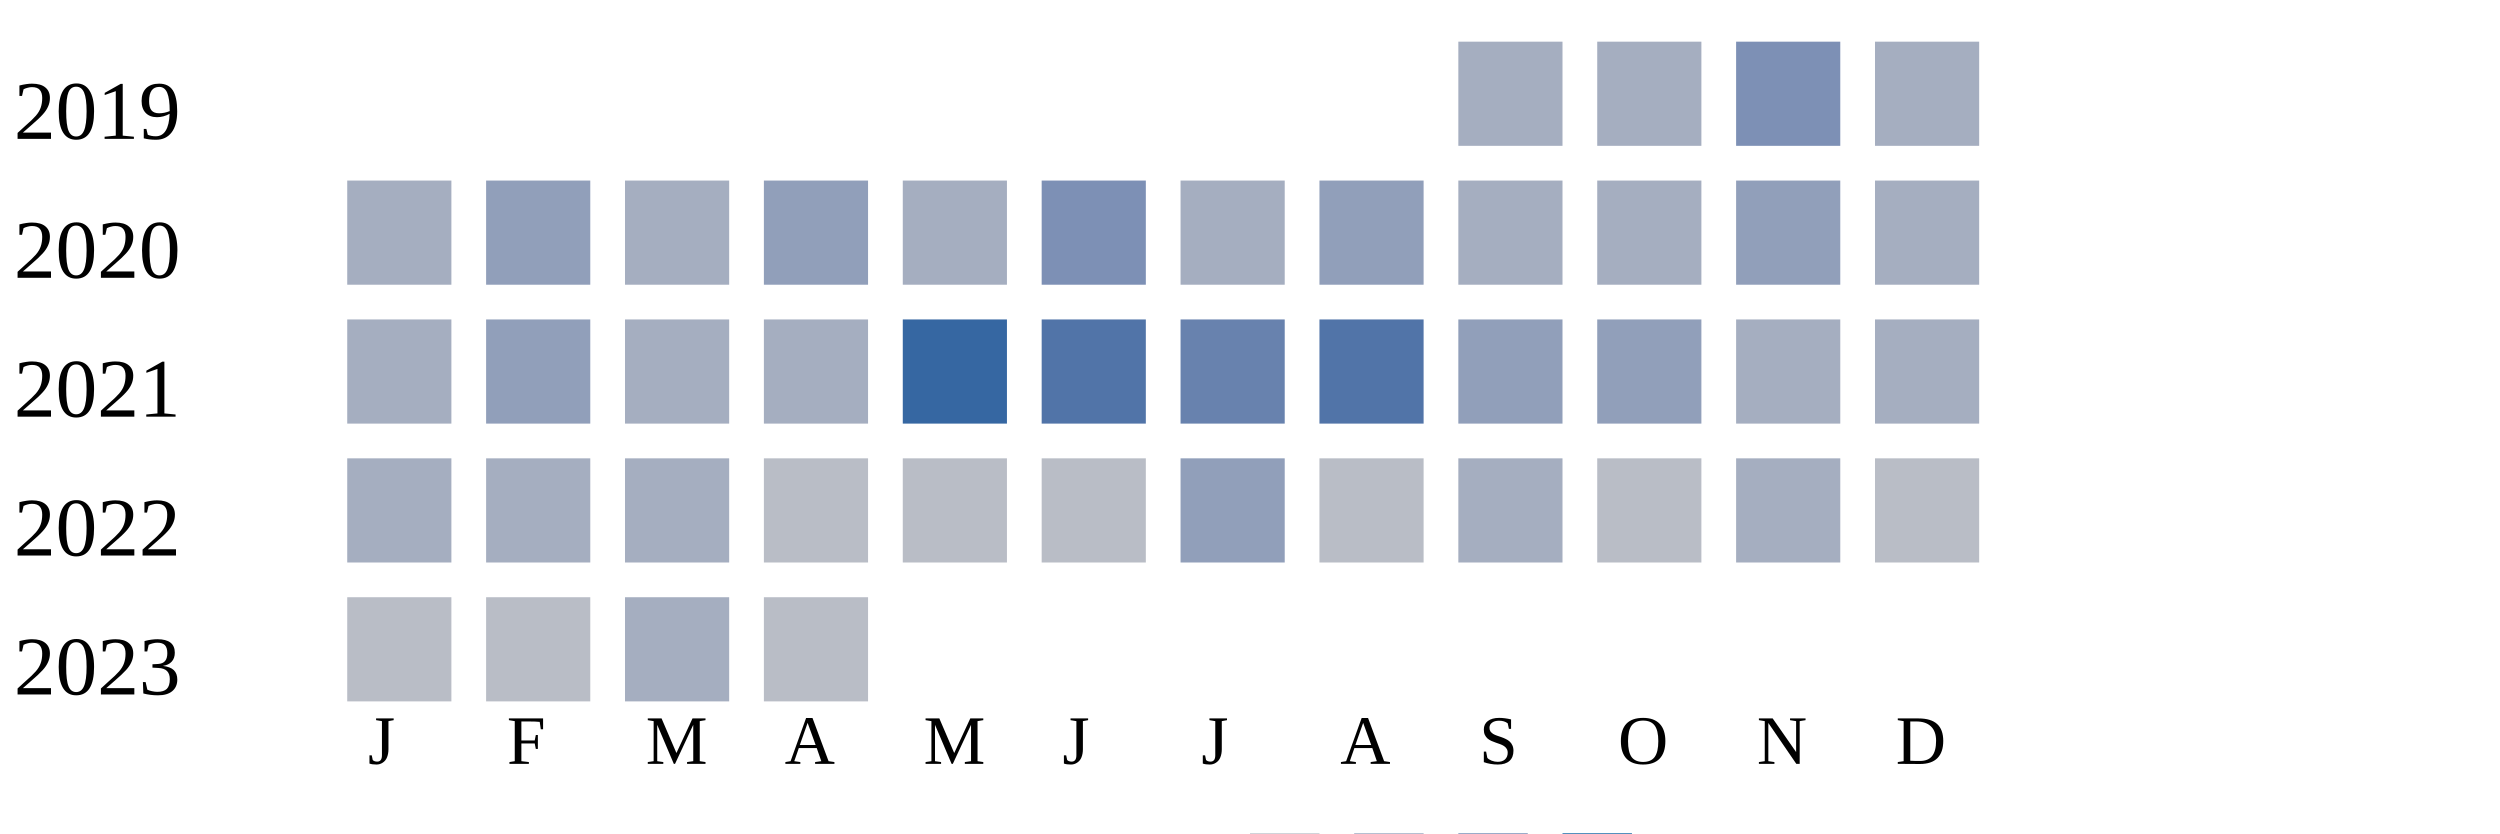
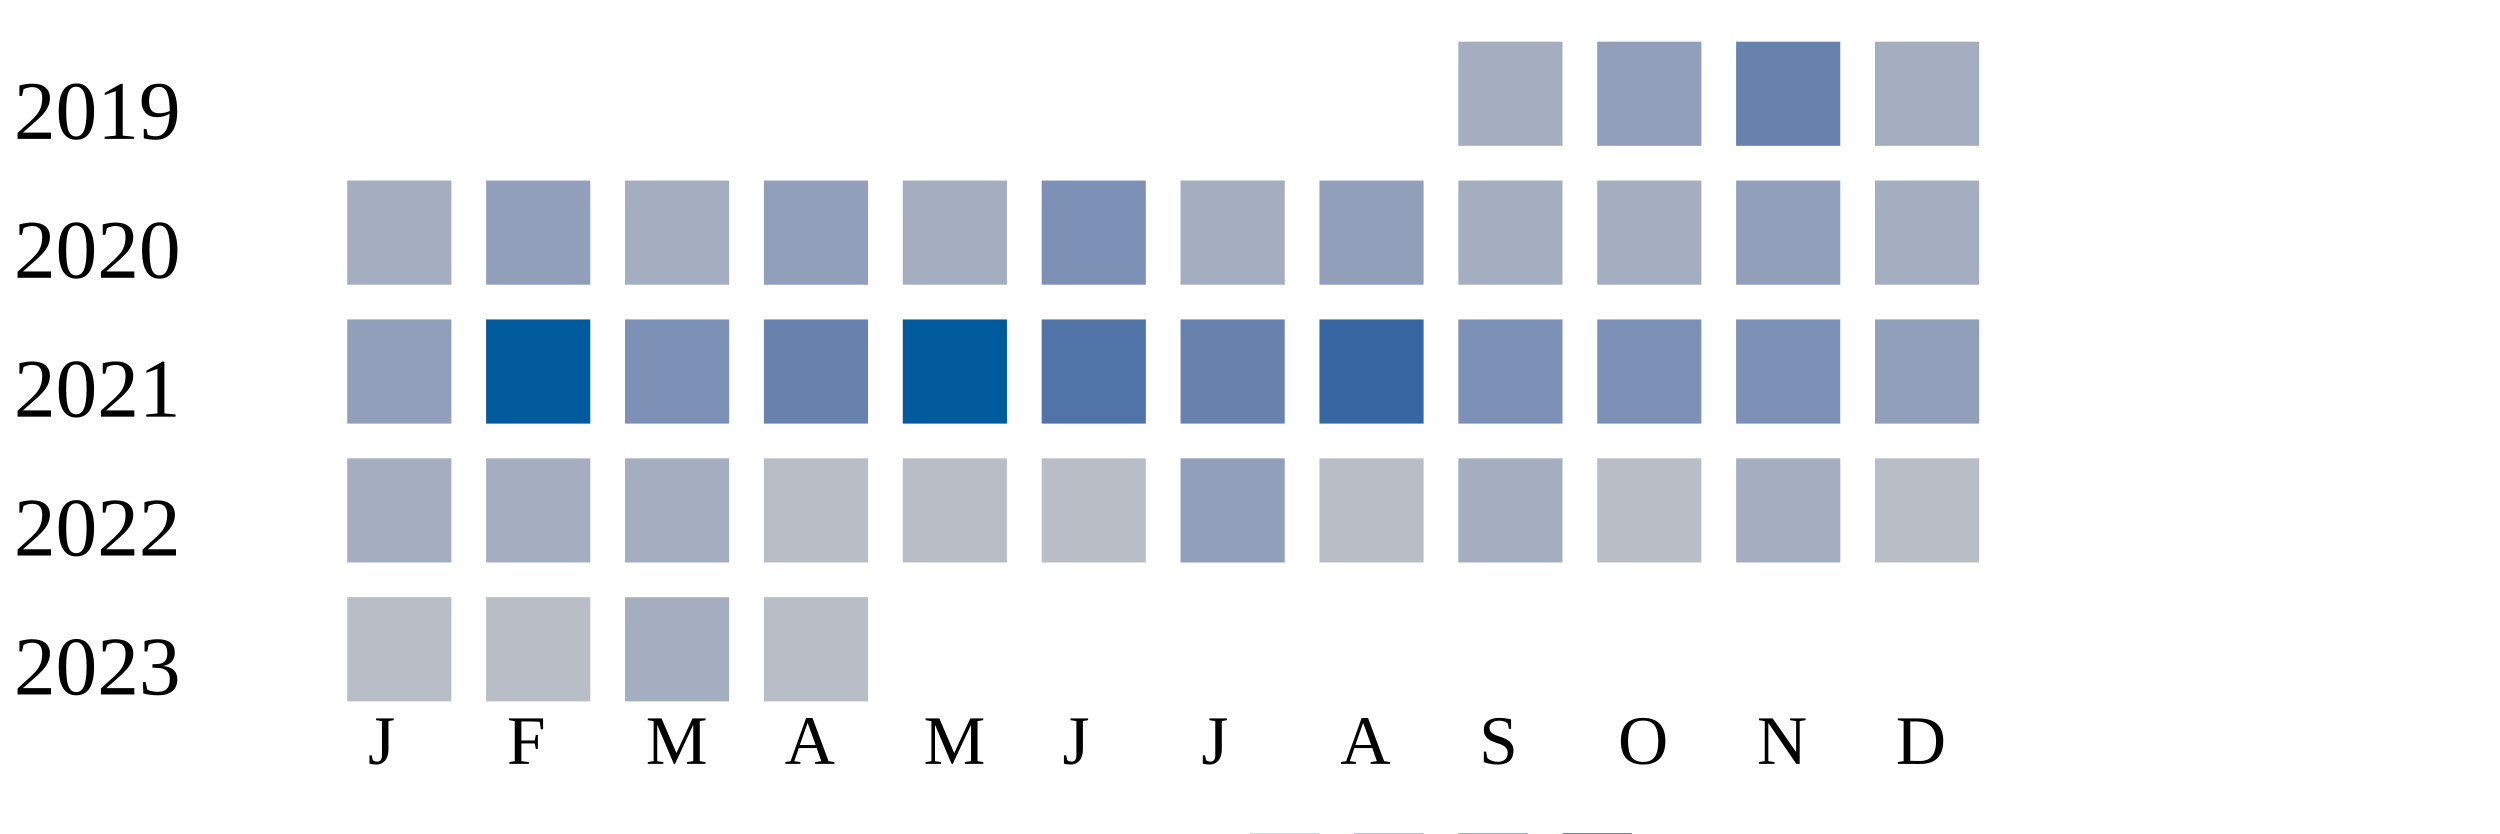
<svg xmlns="http://www.w3.org/2000/svg" width="360" height="120">
  <g transform="translate(0 0)">
    <text x="2" y="20">2019</text>
    <rect x="210" y="6" width="15" height="15" fill="#a5aec0" />
-     <rect x="230" y="6" width="15" height="15" fill="#a5aec0" />
-     <rect x="250" y="6" width="15" height="15" fill="#7d90b5" />
+     <rect x="230" y="6" width="15" height="15" fill="#919fba" />
+     <rect x="250" y="6" width="15" height="15" fill="#6882ae" />
    <rect x="270" y="6" width="15" height="15" fill="#a5aec0" />
  </g>
  <g transform="translate(0 20)">
    <text x="2" y="20">2020</text>
    <rect x="50" y="6" width="15" height="15" fill="#a5aec0" />
    <rect x="70" y="6" width="15" height="15" fill="#919fba" />
    <rect x="90" y="6" width="15" height="15" fill="#a5aec0" />
    <rect x="110" y="6" width="15" height="15" fill="#919fba" />
    <rect x="130" y="6" width="15" height="15" fill="#a5aec0" />
    <rect x="150" y="6" width="15" height="15" fill="#7d90b5" />
    <rect x="170" y="6" width="15" height="15" fill="#a5aec0" />
    <rect x="190" y="6" width="15" height="15" fill="#919fba" />
    <rect x="210" y="6" width="15" height="15" fill="#a5aec0" />
    <rect x="230" y="6" width="15" height="15" fill="#a5aec0" />
    <rect x="250" y="6" width="15" height="15" fill="#919fba" />
    <rect x="270" y="6" width="15" height="15" fill="#a5aec0" />
  </g>
  <g transform="translate(0 40)">
    <text x="2" y="20">2021</text>
-     <rect x="50" y="6" width="15" height="15" fill="#a5aec0" />
-     <rect x="70" y="6" width="15" height="15" fill="#919fba" />
-     <rect x="90" y="6" width="15" height="15" fill="#a5aec0" />
-     <rect x="110" y="6" width="15" height="15" fill="#a5aec0" />
-     <rect x="130" y="6" width="15" height="15" fill="#3667a2" />
+     <rect x="50" y="6" width="15" height="15" fill="#919fba" />
+     <rect x="70" y="6" width="15" height="15" fill="#005a9c" />
+     <rect x="90" y="6" width="15" height="15" fill="#7d90b5" />
+     <rect x="110" y="6" width="15" height="15" fill="#6882ae" />
+     <rect x="130" y="6" width="15" height="15" fill="#005a9c" />
    <rect x="150" y="6" width="15" height="15" fill="#5174a8" />
    <rect x="170" y="6" width="15" height="15" fill="#6882ae" />
-     <rect x="190" y="6" width="15" height="15" fill="#5174a8" />
-     <rect x="210" y="6" width="15" height="15" fill="#919fba" />
-     <rect x="230" y="6" width="15" height="15" fill="#919fba" />
-     <rect x="250" y="6" width="15" height="15" fill="#a5aec0" />
-     <rect x="270" y="6" width="15" height="15" fill="#a5aec0" />
+     <rect x="190" y="6" width="15" height="15" fill="#3667a2" />
+     <rect x="210" y="6" width="15" height="15" fill="#7d90b5" />
+     <rect x="230" y="6" width="15" height="15" fill="#7d90b5" />
+     <rect x="250" y="6" width="15" height="15" fill="#7d90b5" />
+     <rect x="270" y="6" width="15" height="15" fill="#919fba" />
  </g>
  <g transform="translate(0 60)">
    <text x="2" y="20">2022</text>
    <rect x="50" y="6" width="15" height="15" fill="#a5aec0" />
    <rect x="70" y="6" width="15" height="15" fill="#a5aec0" />
    <rect x="90" y="6" width="15" height="15" fill="#a5aec0" />
    <rect x="110" y="6" width="15" height="15" fill="#b9bdc6" />
    <rect x="130" y="6" width="15" height="15" fill="#b9bdc6" />
    <rect x="150" y="6" width="15" height="15" fill="#b9bdc6" />
    <rect x="170" y="6" width="15" height="15" fill="#919fba" />
    <rect x="190" y="6" width="15" height="15" fill="#b9bdc6" />
    <rect x="210" y="6" width="15" height="15" fill="#a5aec0" />
    <rect x="230" y="6" width="15" height="15" fill="#b9bdc6" />
    <rect x="250" y="6" width="15" height="15" fill="#a5aec0" />
    <rect x="270" y="6" width="15" height="15" fill="#b9bdc6" />
  </g>
  <g transform="translate(0 80)">
    <text x="2" y="20">2023</text>
    <rect x="50" y="6" width="15" height="15" fill="#b9bdc6" />
    <rect x="70" y="6" width="15" height="15" fill="#b9bdc6" />
    <rect x="90" y="6" width="15" height="15" fill="#a5aec0" />
    <rect x="110" y="6" width="15" height="15" fill="#b9bdc6" />
  </g>
  <text style="font-size: 10px; text-align: center" x="53" y="110">J</text>
  <text style="font-size: 10px; text-align: center" x="73" y="110">F</text>
  <text style="font-size: 10px; text-align: center" x="93" y="110">M</text>
  <text style="font-size: 10px; text-align: center" x="113" y="110">A</text>
  <text style="font-size: 10px; text-align: center" x="133" y="110">M</text>
  <text style="font-size: 10px; text-align: center" x="153" y="110">J</text>
  <text style="font-size: 10px; text-align: center" x="173" y="110">J</text>
  <text style="font-size: 10px; text-align: center" x="193" y="110">A</text>
  <text style="font-size: 10px; text-align: center" x="213" y="110">S</text>
  <text style="font-size: 10px; text-align: center" x="233" y="110">O</text>
  <text style="font-size: 10px; text-align: center" x="253" y="110">N</text>
  <text style="font-size: 10px; text-align: center" x="273" y="110">D</text>
  <text style="font-size: 10px;" x="155" y="129">Less</text>
  <rect fill="#b9bdc6" width="10" height="10" x="180" y="120" />
  <rect fill="#919fba" width="10" height="10" x="195" y="120" />
  <rect fill="#6882ae" width="10" height="10" x="210" y="120" />
  <rect fill="#005a9c" width="10" height="10" x="225" y="120" />
  <text x="240" y="129" style="font-size: 10px;">More</text>
</svg>
